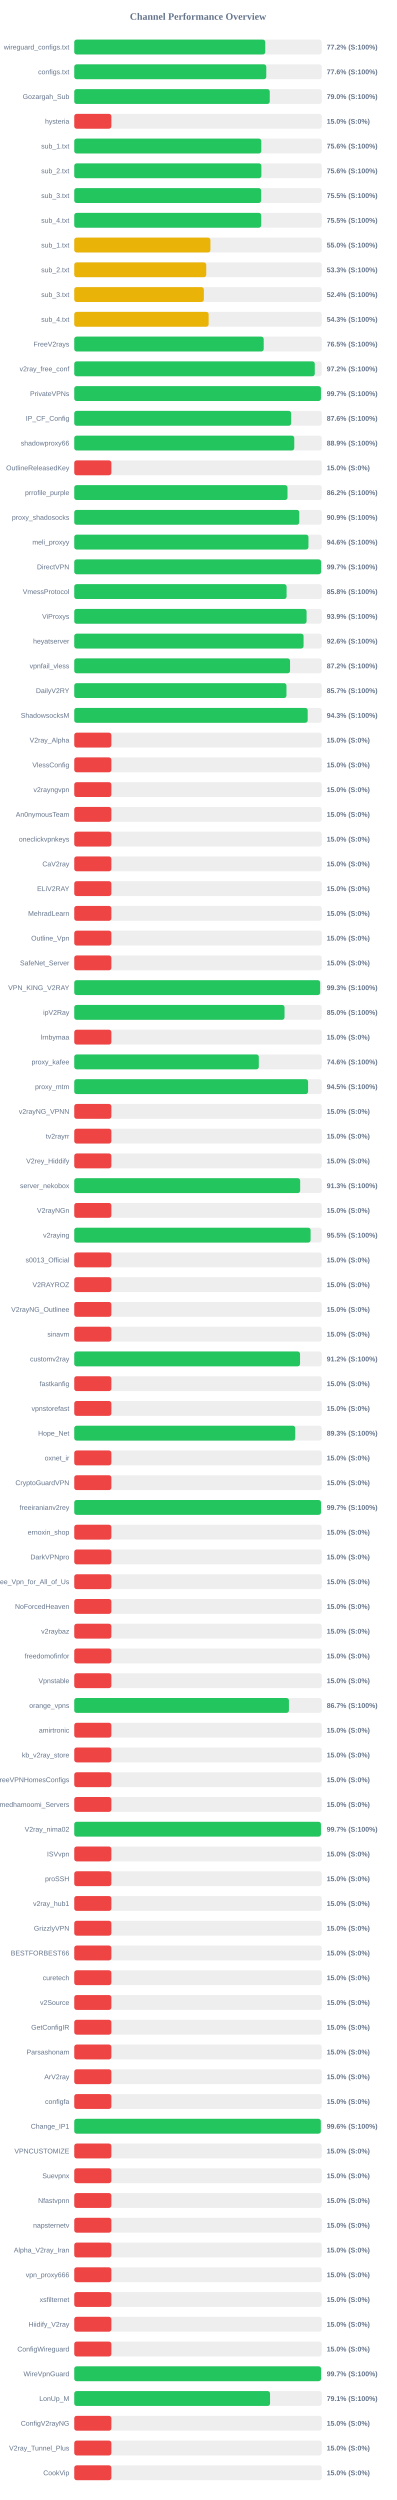
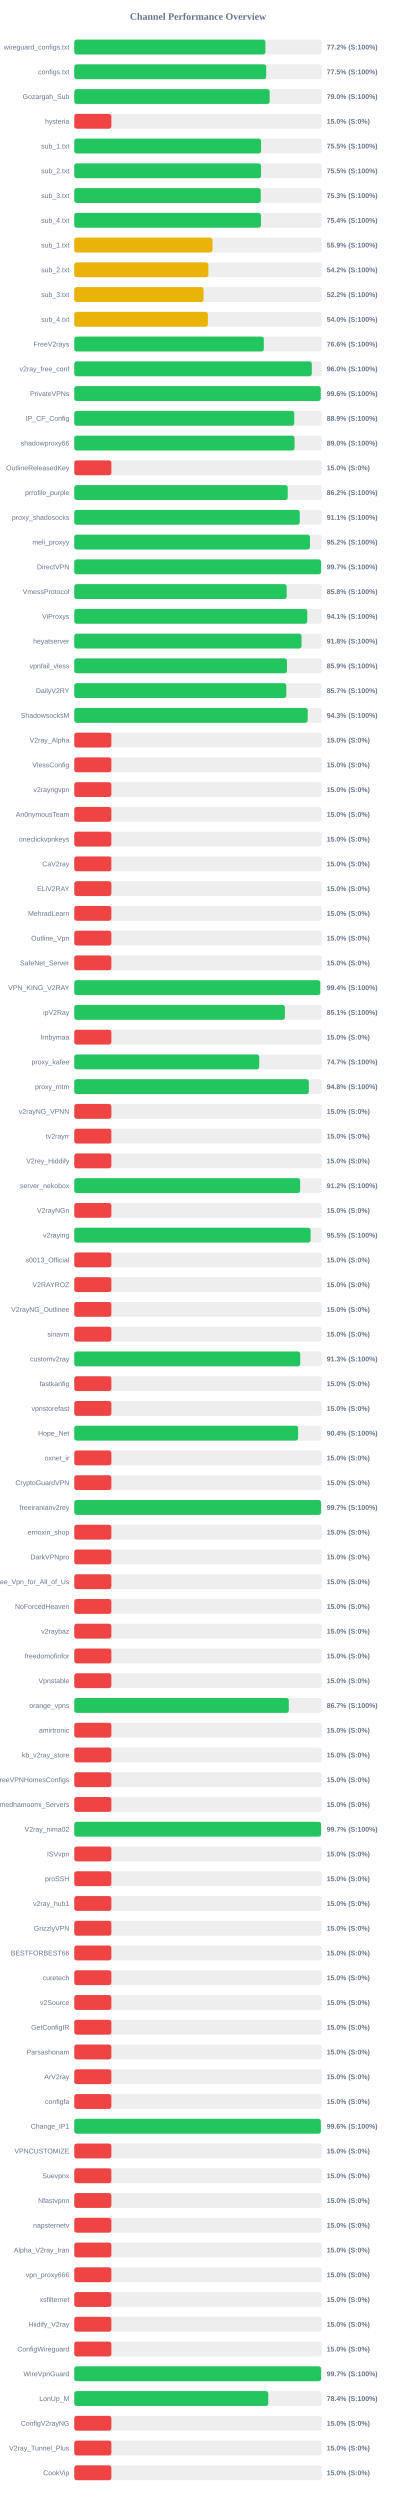
<svg xmlns="http://www.w3.org/2000/svg" width="800" height="5050" version="1.1">
  <style>
        .row { font: 14px Arial; fill: #64748b; }
        .score { font: bold 14px Arial; fill: #64748b; }
    </style>
  <text x="400" y="40" text-anchor="middle" font-size="20px" font-weight="bold" fill="#64748b">Channel Performance Overview</text>
  <rect x="150" y="80" width="500" height="30" fill="#eee" rx="5" />
-   <rect x="150" y="80" width="385.8" height="30" fill="#22c55e" rx="5" />
+   <rect x="150" y="80" width="386.1" height="30" fill="#22c55e" rx="5" />
  <text x="140" y="100" text-anchor="end" class="row">wireguard_configs.txt</text>
  <text x="660" y="100" text-anchor="start" class="score">77.2% (S:100%)</text>
  <rect x="150" y="130" width="500" height="30" fill="#eee" rx="5" />
-   <rect x="150" y="130" width="387.9" height="30" fill="#22c55e" rx="5" />
+   <rect x="150" y="130" width="387.75" height="30" fill="#22c55e" rx="5" />
  <text x="140" y="150" text-anchor="end" class="row">configs.txt</text>
-   <text x="660" y="150" text-anchor="start" class="score">77.6% (S:100%)</text>
+   <text x="660" y="150" text-anchor="start" class="score">77.5% (S:100%)</text>
  <rect x="150" y="180" width="500" height="30" fill="#eee" rx="5" />
-   <rect x="150" y="180" width="394.9" height="30" fill="#22c55e" rx="5" />
+   <rect x="150" y="180" width="394.75" height="30" fill="#22c55e" rx="5" />
  <text x="140" y="200" text-anchor="end" class="row">Gozargah_Sub</text>
  <text x="660" y="200" text-anchor="start" class="score">79.0% (S:100%)</text>
  <rect x="150" y="230" width="500" height="30" fill="#eee" rx="5" />
  <rect x="150" y="230" width="75.0" height="30" fill="#ef4444" rx="5" />
  <text x="140" y="250" text-anchor="end" class="row">hysteria</text>
  <text x="660" y="250" text-anchor="start" class="score">15.0% (S:0%)</text>
  <rect x="150" y="280" width="500" height="30" fill="#eee" rx="5" />
-   <rect x="150" y="280" width="377.8" height="30" fill="#22c55e" rx="5" />
+   <rect x="150" y="280" width="377.35" height="30" fill="#22c55e" rx="5" />
  <text x="140" y="300" text-anchor="end" class="row">sub_1.txt</text>
-   <text x="660" y="300" text-anchor="start" class="score">75.6% (S:100%)</text>
+   <text x="660" y="300" text-anchor="start" class="score">75.5% (S:100%)</text>
  <rect x="150" y="330" width="500" height="30" fill="#eee" rx="5" />
-   <rect x="150" y="330" width="377.95" height="30" fill="#22c55e" rx="5" />
+   <rect x="150" y="330" width="377.3" height="30" fill="#22c55e" rx="5" />
  <text x="140" y="350" text-anchor="end" class="row">sub_2.txt</text>
-   <text x="660" y="350" text-anchor="start" class="score">75.6% (S:100%)</text>
+   <text x="660" y="350" text-anchor="start" class="score">75.5% (S:100%)</text>
  <rect x="150" y="380" width="500" height="30" fill="#eee" rx="5" />
-   <rect x="150" y="380" width="377.5" height="30" fill="#22c55e" rx="5" />
+   <rect x="150" y="380" width="376.7" height="30" fill="#22c55e" rx="5" />
  <text x="140" y="400" text-anchor="end" class="row">sub_3.txt</text>
-   <text x="660" y="400" text-anchor="start" class="score">75.5% (S:100%)</text>
+   <text x="660" y="400" text-anchor="start" class="score">75.3% (S:100%)</text>
  <rect x="150" y="430" width="500" height="30" fill="#eee" rx="5" />
-   <rect x="150" y="430" width="377.6" height="30" fill="#22c55e" rx="5" />
+   <rect x="150" y="430" width="377.15" height="30" fill="#22c55e" rx="5" />
  <text x="140" y="450" text-anchor="end" class="row">sub_4.txt</text>
-   <text x="660" y="450" text-anchor="start" class="score">75.5% (S:100%)</text>
+   <text x="660" y="450" text-anchor="start" class="score">75.4% (S:100%)</text>
  <rect x="150" y="480" width="500" height="30" fill="#eee" rx="5" />
-   <rect x="150" y="480" width="275.05" height="30" fill="#eab308" rx="5" />
+   <rect x="150" y="480" width="279.25" height="30" fill="#eab308" rx="5" />
  <text x="140" y="500" text-anchor="end" class="row">sub_1.txt</text>
-   <text x="660" y="500" text-anchor="start" class="score">55.0% (S:100%)</text>
+   <text x="660" y="500" text-anchor="start" class="score">55.9% (S:100%)</text>
  <rect x="150" y="530" width="500" height="30" fill="#eee" rx="5" />
-   <rect x="150" y="530" width="266.6" height="30" fill="#eab308" rx="5" />
+   <rect x="150" y="530" width="270.95" height="30" fill="#eab308" rx="5" />
  <text x="140" y="550" text-anchor="end" class="row">sub_2.txt</text>
-   <text x="660" y="550" text-anchor="start" class="score">53.3% (S:100%)</text>
+   <text x="660" y="550" text-anchor="start" class="score">54.2% (S:100%)</text>
  <rect x="150" y="580" width="500" height="30" fill="#eee" rx="5" />
-   <rect x="150" y="580" width="261.8" height="30" fill="#eab308" rx="5" />
+   <rect x="150" y="580" width="261.2" height="30" fill="#eab308" rx="5" />
  <text x="140" y="600" text-anchor="end" class="row">sub_3.txt</text>
-   <text x="660" y="600" text-anchor="start" class="score">52.4% (S:100%)</text>
+   <text x="660" y="600" text-anchor="start" class="score">52.2% (S:100%)</text>
  <rect x="150" y="630" width="500" height="30" fill="#eee" rx="5" />
-   <rect x="150" y="630" width="271.45" height="30" fill="#eab308" rx="5" />
+   <rect x="150" y="630" width="269.95" height="30" fill="#eab308" rx="5" />
  <text x="140" y="650" text-anchor="end" class="row">sub_4.txt</text>
-   <text x="660" y="650" text-anchor="start" class="score">54.3% (S:100%)</text>
+   <text x="660" y="650" text-anchor="start" class="score">54.0% (S:100%)</text>
  <rect x="150" y="680" width="500" height="30" fill="#eee" rx="5" />
-   <rect x="150" y="680" width="382.7" height="30" fill="#22c55e" rx="5" />
+   <rect x="150" y="680" width="382.9" height="30" fill="#22c55e" rx="5" />
  <text x="140" y="700" text-anchor="end" class="row">FreeV2rays</text>
-   <text x="660" y="700" text-anchor="start" class="score">76.5% (S:100%)</text>
+   <text x="660" y="700" text-anchor="start" class="score">76.6% (S:100%)</text>
  <rect x="150" y="730" width="500" height="30" fill="#eee" rx="5" />
-   <rect x="150" y="730" width="485.85" height="30" fill="#22c55e" rx="5" />
+   <rect x="150" y="730" width="479.85" height="30" fill="#22c55e" rx="5" />
  <text x="140" y="750" text-anchor="end" class="row">v2ray_free_conf</text>
-   <text x="660" y="750" text-anchor="start" class="score">97.2% (S:100%)</text>
+   <text x="660" y="750" text-anchor="start" class="score">96.0% (S:100%)</text>
  <rect x="150" y="780" width="500" height="30" fill="#eee" rx="5" />
-   <rect x="150" y="780" width="498.3" height="30" fill="#22c55e" rx="5" />
+   <rect x="150" y="780" width="497.9" height="30" fill="#22c55e" rx="5" />
  <text x="140" y="800" text-anchor="end" class="row">PrivateVPNs</text>
-   <text x="660" y="800" text-anchor="start" class="score">99.7% (S:100%)</text>
+   <text x="660" y="800" text-anchor="start" class="score">99.6% (S:100%)</text>
  <rect x="150" y="830" width="500" height="30" fill="#eee" rx="5" />
-   <rect x="150" y="830" width="438.1" height="30" fill="#22c55e" rx="5" />
+   <rect x="150" y="830" width="444.4" height="30" fill="#22c55e" rx="5" />
  <text x="140" y="850" text-anchor="end" class="row">IP_CF_Config</text>
-   <text x="660" y="850" text-anchor="start" class="score">87.6% (S:100%)</text>
+   <text x="660" y="850" text-anchor="start" class="score">88.9% (S:100%)</text>
  <rect x="150" y="880" width="500" height="30" fill="#eee" rx="5" />
-   <rect x="150" y="880" width="444.4" height="30" fill="#22c55e" rx="5" />
+   <rect x="150" y="880" width="445.0" height="30" fill="#22c55e" rx="5" />
  <text x="140" y="900" text-anchor="end" class="row">shadowproxy66</text>
-   <text x="660" y="900" text-anchor="start" class="score">88.9% (S:100%)</text>
+   <text x="660" y="900" text-anchor="start" class="score">89.0% (S:100%)</text>
  <rect x="150" y="930" width="500" height="30" fill="#eee" rx="5" />
  <rect x="150" y="930" width="75.0" height="30" fill="#ef4444" rx="5" />
  <text x="140" y="950" text-anchor="end" class="row">OutlineReleasedKey</text>
  <text x="660" y="950" text-anchor="start" class="score">15.0% (S:0%)</text>
  <rect x="150" y="980" width="500" height="30" fill="#eee" rx="5" />
-   <rect x="150" y="980" width="430.75" height="30" fill="#22c55e" rx="5" />
+   <rect x="150" y="980" width="431.2" height="30" fill="#22c55e" rx="5" />
  <text x="140" y="1000" text-anchor="end" class="row">prrofile_purple</text>
  <text x="660" y="1000" text-anchor="start" class="score">86.2% (S:100%)</text>
  <rect x="150" y="1030" width="500" height="30" fill="#eee" rx="5" />
-   <rect x="150" y="1030" width="454.55" height="30" fill="#22c55e" rx="5" />
+   <rect x="150" y="1030" width="455.55" height="30" fill="#22c55e" rx="5" />
  <text x="140" y="1050" text-anchor="end" class="row">proxy_shadosocks</text>
-   <text x="660" y="1050" text-anchor="start" class="score">90.9% (S:100%)</text>
+   <text x="660" y="1050" text-anchor="start" class="score">91.1% (S:100%)</text>
  <rect x="150" y="1080" width="500" height="30" fill="#eee" rx="5" />
-   <rect x="150" y="1080" width="473.1" height="30" fill="#22c55e" rx="5" />
+   <rect x="150" y="1080" width="476.15" height="30" fill="#22c55e" rx="5" />
  <text x="140" y="1100" text-anchor="end" class="row">meli_proxyy</text>
-   <text x="660" y="1100" text-anchor="start" class="score">94.6% (S:100%)</text>
+   <text x="660" y="1100" text-anchor="start" class="score">95.2% (S:100%)</text>
  <rect x="150" y="1130" width="500" height="30" fill="#eee" rx="5" />
-   <rect x="150" y="1130" width="498.6" height="30" fill="#22c55e" rx="5" />
+   <rect x="150" y="1130" width="498.55" height="30" fill="#22c55e" rx="5" />
  <text x="140" y="1150" text-anchor="end" class="row">DirectVPN</text>
  <text x="660" y="1150" text-anchor="start" class="score">99.7% (S:100%)</text>
  <rect x="150" y="1180" width="500" height="30" fill="#eee" rx="5" />
-   <rect x="150" y="1180" width="428.9" height="30" fill="#22c55e" rx="5" />
+   <rect x="150" y="1180" width="429.05" height="30" fill="#22c55e" rx="5" />
  <text x="140" y="1200" text-anchor="end" class="row">VmessProtocol</text>
  <text x="660" y="1200" text-anchor="start" class="score">85.8% (S:100%)</text>
  <rect x="150" y="1230" width="500" height="30" fill="#eee" rx="5" />
-   <rect x="150" y="1230" width="469.3" height="30" fill="#22c55e" rx="5" />
+   <rect x="150" y="1230" width="470.7" height="30" fill="#22c55e" rx="5" />
  <text x="140" y="1250" text-anchor="end" class="row">ViProxys</text>
-   <text x="660" y="1250" text-anchor="start" class="score">93.9% (S:100%)</text>
+   <text x="660" y="1250" text-anchor="start" class="score">94.1% (S:100%)</text>
  <rect x="150" y="1280" width="500" height="30" fill="#eee" rx="5" />
-   <rect x="150" y="1280" width="463.2" height="30" fill="#22c55e" rx="5" />
+   <rect x="150" y="1280" width="459.1" height="30" fill="#22c55e" rx="5" />
  <text x="140" y="1300" text-anchor="end" class="row">heyatserver</text>
-   <text x="660" y="1300" text-anchor="start" class="score">92.6% (S:100%)</text>
+   <text x="660" y="1300" text-anchor="start" class="score">91.8% (S:100%)</text>
  <rect x="150" y="1330" width="500" height="30" fill="#eee" rx="5" />
-   <rect x="150" y="1330" width="435.9" height="30" fill="#22c55e" rx="5" />
+   <rect x="150" y="1330" width="429.7" height="30" fill="#22c55e" rx="5" />
  <text x="140" y="1350" text-anchor="end" class="row">vpnfail_vless</text>
-   <text x="660" y="1350" text-anchor="start" class="score">87.2% (S:100%)</text>
+   <text x="660" y="1350" text-anchor="start" class="score">85.9% (S:100%)</text>
  <rect x="150" y="1380" width="500" height="30" fill="#eee" rx="5" />
-   <rect x="150" y="1380" width="428.65" height="30" fill="#22c55e" rx="5" />
+   <rect x="150" y="1380" width="428.4" height="30" fill="#22c55e" rx="5" />
  <text x="140" y="1400" text-anchor="end" class="row">DailyV2RY</text>
  <text x="660" y="1400" text-anchor="start" class="score">85.7% (S:100%)</text>
  <rect x="150" y="1430" width="500" height="30" fill="#eee" rx="5" />
-   <rect x="150" y="1430" width="471.55" height="30" fill="#22c55e" rx="5" />
+   <rect x="150" y="1430" width="471.6" height="30" fill="#22c55e" rx="5" />
  <text x="140" y="1450" text-anchor="end" class="row">ShadowsocksM</text>
  <text x="660" y="1450" text-anchor="start" class="score">94.3% (S:100%)</text>
  <rect x="150" y="1480" width="500" height="30" fill="#eee" rx="5" />
  <rect x="150" y="1480" width="75.0" height="30" fill="#ef4444" rx="5" />
  <text x="140" y="1500" text-anchor="end" class="row">V2ray_Alpha</text>
  <text x="660" y="1500" text-anchor="start" class="score">15.0% (S:0%)</text>
  <rect x="150" y="1530" width="500" height="30" fill="#eee" rx="5" />
  <rect x="150" y="1530" width="75.0" height="30" fill="#ef4444" rx="5" />
  <text x="140" y="1550" text-anchor="end" class="row">VlessConfig</text>
  <text x="660" y="1550" text-anchor="start" class="score">15.0% (S:0%)</text>
  <rect x="150" y="1580" width="500" height="30" fill="#eee" rx="5" />
  <rect x="150" y="1580" width="75.0" height="30" fill="#ef4444" rx="5" />
  <text x="140" y="1600" text-anchor="end" class="row">v2rayngvpn</text>
  <text x="660" y="1600" text-anchor="start" class="score">15.0% (S:0%)</text>
  <rect x="150" y="1630" width="500" height="30" fill="#eee" rx="5" />
  <rect x="150" y="1630" width="75.0" height="30" fill="#ef4444" rx="5" />
  <text x="140" y="1650" text-anchor="end" class="row">An0nymousTeam</text>
  <text x="660" y="1650" text-anchor="start" class="score">15.0% (S:0%)</text>
  <rect x="150" y="1680" width="500" height="30" fill="#eee" rx="5" />
  <rect x="150" y="1680" width="75.0" height="30" fill="#ef4444" rx="5" />
  <text x="140" y="1700" text-anchor="end" class="row">oneclickvpnkeys</text>
  <text x="660" y="1700" text-anchor="start" class="score">15.0% (S:0%)</text>
  <rect x="150" y="1730" width="500" height="30" fill="#eee" rx="5" />
  <rect x="150" y="1730" width="75.0" height="30" fill="#ef4444" rx="5" />
  <text x="140" y="1750" text-anchor="end" class="row">CaV2ray</text>
  <text x="660" y="1750" text-anchor="start" class="score">15.0% (S:0%)</text>
  <rect x="150" y="1780" width="500" height="30" fill="#eee" rx="5" />
  <rect x="150" y="1780" width="75.0" height="30" fill="#ef4444" rx="5" />
  <text x="140" y="1800" text-anchor="end" class="row">ELiV2RAY</text>
  <text x="660" y="1800" text-anchor="start" class="score">15.0% (S:0%)</text>
  <rect x="150" y="1830" width="500" height="30" fill="#eee" rx="5" />
  <rect x="150" y="1830" width="75.0" height="30" fill="#ef4444" rx="5" />
  <text x="140" y="1850" text-anchor="end" class="row">MehradLearn</text>
  <text x="660" y="1850" text-anchor="start" class="score">15.0% (S:0%)</text>
  <rect x="150" y="1880" width="500" height="30" fill="#eee" rx="5" />
  <rect x="150" y="1880" width="75.0" height="30" fill="#ef4444" rx="5" />
  <text x="140" y="1900" text-anchor="end" class="row">Outline_Vpn</text>
  <text x="660" y="1900" text-anchor="start" class="score">15.0% (S:0%)</text>
  <rect x="150" y="1930" width="500" height="30" fill="#eee" rx="5" />
  <rect x="150" y="1930" width="75.0" height="30" fill="#ef4444" rx="5" />
  <text x="140" y="1950" text-anchor="end" class="row">SafeNet_Server</text>
  <text x="660" y="1950" text-anchor="start" class="score">15.0% (S:0%)</text>
  <rect x="150" y="1980" width="500" height="30" fill="#eee" rx="5" />
-   <rect x="150" y="1980" width="496.7" height="30" fill="#22c55e" rx="5" />
+   <rect x="150" y="1980" width="496.85" height="30" fill="#22c55e" rx="5" />
  <text x="140" y="2000" text-anchor="end" class="row">VPN_KING_V2RAY</text>
-   <text x="660" y="2000" text-anchor="start" class="score">99.3% (S:100%)</text>
+   <text x="660" y="2000" text-anchor="start" class="score">99.4% (S:100%)</text>
  <rect x="150" y="2030" width="500" height="30" fill="#eee" rx="5" />
-   <rect x="150" y="2030" width="424.75" height="30" fill="#22c55e" rx="5" />
+   <rect x="150" y="2030" width="425.5" height="30" fill="#22c55e" rx="5" />
  <text x="140" y="2050" text-anchor="end" class="row">ipV2Ray</text>
-   <text x="660" y="2050" text-anchor="start" class="score">85.0% (S:100%)</text>
+   <text x="660" y="2050" text-anchor="start" class="score">85.1% (S:100%)</text>
  <rect x="150" y="2080" width="500" height="30" fill="#eee" rx="5" />
  <rect x="150" y="2080" width="75.0" height="30" fill="#ef4444" rx="5" />
  <text x="140" y="2100" text-anchor="end" class="row">lrnbymaa</text>
  <text x="660" y="2100" text-anchor="start" class="score">15.0% (S:0%)</text>
  <rect x="150" y="2130" width="500" height="30" fill="#eee" rx="5" />
-   <rect x="150" y="2130" width="372.8" height="30" fill="#22c55e" rx="5" />
+   <rect x="150" y="2130" width="373.65" height="30" fill="#22c55e" rx="5" />
  <text x="140" y="2150" text-anchor="end" class="row">proxy_kafee</text>
-   <text x="660" y="2150" text-anchor="start" class="score">74.6% (S:100%)</text>
+   <text x="660" y="2150" text-anchor="start" class="score">74.7% (S:100%)</text>
  <rect x="150" y="2180" width="500" height="30" fill="#eee" rx="5" />
-   <rect x="150" y="2180" width="472.35" height="30" fill="#22c55e" rx="5" />
+   <rect x="150" y="2180" width="473.9" height="30" fill="#22c55e" rx="5" />
  <text x="140" y="2200" text-anchor="end" class="row">proxy_mtm</text>
-   <text x="660" y="2200" text-anchor="start" class="score">94.5% (S:100%)</text>
+   <text x="660" y="2200" text-anchor="start" class="score">94.8% (S:100%)</text>
  <rect x="150" y="2230" width="500" height="30" fill="#eee" rx="5" />
  <rect x="150" y="2230" width="75.0" height="30" fill="#ef4444" rx="5" />
  <text x="140" y="2250" text-anchor="end" class="row">v2rayNG_VPNN</text>
  <text x="660" y="2250" text-anchor="start" class="score">15.0% (S:0%)</text>
  <rect x="150" y="2280" width="500" height="30" fill="#eee" rx="5" />
  <rect x="150" y="2280" width="75.0" height="30" fill="#ef4444" rx="5" />
  <text x="140" y="2300" text-anchor="end" class="row">tv2rayrr</text>
  <text x="660" y="2300" text-anchor="start" class="score">15.0% (S:0%)</text>
  <rect x="150" y="2330" width="500" height="30" fill="#eee" rx="5" />
  <rect x="150" y="2330" width="75.0" height="30" fill="#ef4444" rx="5" />
  <text x="140" y="2350" text-anchor="end" class="row">V2rey_Hiddify</text>
  <text x="660" y="2350" text-anchor="start" class="score">15.0% (S:0%)</text>
  <rect x="150" y="2380" width="500" height="30" fill="#eee" rx="5" />
-   <rect x="150" y="2380" width="456.35" height="30" fill="#22c55e" rx="5" />
+   <rect x="150" y="2380" width="456.25" height="30" fill="#22c55e" rx="5" />
  <text x="140" y="2400" text-anchor="end" class="row">server_nekobox</text>
-   <text x="660" y="2400" text-anchor="start" class="score">91.3% (S:100%)</text>
+   <text x="660" y="2400" text-anchor="start" class="score">91.2% (S:100%)</text>
  <rect x="150" y="2430" width="500" height="30" fill="#eee" rx="5" />
  <rect x="150" y="2430" width="75.0" height="30" fill="#ef4444" rx="5" />
  <text x="140" y="2450" text-anchor="end" class="row">V2rayNGn</text>
  <text x="660" y="2450" text-anchor="start" class="score">15.0% (S:0%)</text>
  <rect x="150" y="2480" width="500" height="30" fill="#eee" rx="5" />
  <rect x="150" y="2480" width="477.4" height="30" fill="#22c55e" rx="5" />
  <text x="140" y="2500" text-anchor="end" class="row">v2raying</text>
  <text x="660" y="2500" text-anchor="start" class="score">95.5% (S:100%)</text>
  <rect x="150" y="2530" width="500" height="30" fill="#eee" rx="5" />
  <rect x="150" y="2530" width="75.0" height="30" fill="#ef4444" rx="5" />
  <text x="140" y="2550" text-anchor="end" class="row">s0013_Official</text>
  <text x="660" y="2550" text-anchor="start" class="score">15.0% (S:0%)</text>
  <rect x="150" y="2580" width="500" height="30" fill="#eee" rx="5" />
  <rect x="150" y="2580" width="75.0" height="30" fill="#ef4444" rx="5" />
  <text x="140" y="2600" text-anchor="end" class="row">V2RAYROZ</text>
  <text x="660" y="2600" text-anchor="start" class="score">15.0% (S:0%)</text>
  <rect x="150" y="2630" width="500" height="30" fill="#eee" rx="5" />
  <rect x="150" y="2630" width="75.0" height="30" fill="#ef4444" rx="5" />
  <text x="140" y="2650" text-anchor="end" class="row">V2rayNG_Outlinee</text>
  <text x="660" y="2650" text-anchor="start" class="score">15.0% (S:0%)</text>
  <rect x="150" y="2680" width="500" height="30" fill="#eee" rx="5" />
  <rect x="150" y="2680" width="75.0" height="30" fill="#ef4444" rx="5" />
  <text x="140" y="2700" text-anchor="end" class="row">sinavm</text>
  <text x="660" y="2700" text-anchor="start" class="score">15.0% (S:0%)</text>
  <rect x="150" y="2730" width="500" height="30" fill="#eee" rx="5" />
-   <rect x="150" y="2730" width="456.1" height="30" fill="#22c55e" rx="5" />
+   <rect x="150" y="2730" width="456.5" height="30" fill="#22c55e" rx="5" />
  <text x="140" y="2750" text-anchor="end" class="row">customv2ray</text>
-   <text x="660" y="2750" text-anchor="start" class="score">91.2% (S:100%)</text>
+   <text x="660" y="2750" text-anchor="start" class="score">91.3% (S:100%)</text>
  <rect x="150" y="2780" width="500" height="30" fill="#eee" rx="5" />
  <rect x="150" y="2780" width="75.0" height="30" fill="#ef4444" rx="5" />
  <text x="140" y="2800" text-anchor="end" class="row">fastkanfig</text>
  <text x="660" y="2800" text-anchor="start" class="score">15.0% (S:0%)</text>
  <rect x="150" y="2830" width="500" height="30" fill="#eee" rx="5" />
  <rect x="150" y="2830" width="75.0" height="30" fill="#ef4444" rx="5" />
  <text x="140" y="2850" text-anchor="end" class="row">vpnstorefast</text>
  <text x="660" y="2850" text-anchor="start" class="score">15.0% (S:0%)</text>
  <rect x="150" y="2880" width="500" height="30" fill="#eee" rx="5" />
-   <rect x="150" y="2880" width="446.35" height="30" fill="#22c55e" rx="5" />
+   <rect x="150" y="2880" width="452.2" height="30" fill="#22c55e" rx="5" />
  <text x="140" y="2900" text-anchor="end" class="row">Hope_Net</text>
-   <text x="660" y="2900" text-anchor="start" class="score">89.3% (S:100%)</text>
+   <text x="660" y="2900" text-anchor="start" class="score">90.4% (S:100%)</text>
  <rect x="150" y="2930" width="500" height="30" fill="#eee" rx="5" />
  <rect x="150" y="2930" width="75.0" height="30" fill="#ef4444" rx="5" />
  <text x="140" y="2950" text-anchor="end" class="row">oxnet_ir</text>
  <text x="660" y="2950" text-anchor="start" class="score">15.0% (S:0%)</text>
  <rect x="150" y="2980" width="500" height="30" fill="#eee" rx="5" />
  <rect x="150" y="2980" width="75.0" height="30" fill="#ef4444" rx="5" />
  <text x="140" y="3000" text-anchor="end" class="row">CryptoGuardVPN</text>
  <text x="660" y="3000" text-anchor="start" class="score">15.0% (S:0%)</text>
  <rect x="150" y="3030" width="500" height="30" fill="#eee" rx="5" />
-   <rect x="150" y="3030" width="498.4" height="30" fill="#22c55e" rx="5" />
+   <rect x="150" y="3030" width="498.55" height="30" fill="#22c55e" rx="5" />
  <text x="140" y="3050" text-anchor="end" class="row">freeiranianv2rey</text>
  <text x="660" y="3050" text-anchor="start" class="score">99.7% (S:100%)</text>
  <rect x="150" y="3080" width="500" height="30" fill="#eee" rx="5" />
  <rect x="150" y="3080" width="75.0" height="30" fill="#ef4444" rx="5" />
  <text x="140" y="3100" text-anchor="end" class="row">ernoxin_shop</text>
  <text x="660" y="3100" text-anchor="start" class="score">15.0% (S:0%)</text>
  <rect x="150" y="3130" width="500" height="30" fill="#eee" rx="5" />
  <rect x="150" y="3130" width="75.0" height="30" fill="#ef4444" rx="5" />
  <text x="140" y="3150" text-anchor="end" class="row">DarkVPNpro</text>
  <text x="660" y="3150" text-anchor="start" class="score">15.0% (S:0%)</text>
  <rect x="150" y="3180" width="500" height="30" fill="#eee" rx="5" />
  <rect x="150" y="3180" width="75.0" height="30" fill="#ef4444" rx="5" />
  <text x="140" y="3200" text-anchor="end" class="row">Free_Vpn_for_All_of_Us</text>
  <text x="660" y="3200" text-anchor="start" class="score">15.0% (S:0%)</text>
  <rect x="150" y="3230" width="500" height="30" fill="#eee" rx="5" />
  <rect x="150" y="3230" width="75.0" height="30" fill="#ef4444" rx="5" />
  <text x="140" y="3250" text-anchor="end" class="row">NoForcedHeaven</text>
  <text x="660" y="3250" text-anchor="start" class="score">15.0% (S:0%)</text>
  <rect x="150" y="3280" width="500" height="30" fill="#eee" rx="5" />
  <rect x="150" y="3280" width="75.0" height="30" fill="#ef4444" rx="5" />
  <text x="140" y="3300" text-anchor="end" class="row">v2raybaz</text>
  <text x="660" y="3300" text-anchor="start" class="score">15.0% (S:0%)</text>
  <rect x="150" y="3330" width="500" height="30" fill="#eee" rx="5" />
  <rect x="150" y="3330" width="75.0" height="30" fill="#ef4444" rx="5" />
  <text x="140" y="3350" text-anchor="end" class="row">freedomofinfor</text>
  <text x="660" y="3350" text-anchor="start" class="score">15.0% (S:0%)</text>
  <rect x="150" y="3380" width="500" height="30" fill="#eee" rx="5" />
  <rect x="150" y="3380" width="75.0" height="30" fill="#ef4444" rx="5" />
  <text x="140" y="3400" text-anchor="end" class="row">Vpnstable</text>
  <text x="660" y="3400" text-anchor="start" class="score">15.0% (S:0%)</text>
  <rect x="150" y="3430" width="500" height="30" fill="#eee" rx="5" />
-   <rect x="150" y="3430" width="433.65" height="30" fill="#22c55e" rx="5" />
+   <rect x="150" y="3430" width="433.4" height="30" fill="#22c55e" rx="5" />
  <text x="140" y="3450" text-anchor="end" class="row">orange_vpns</text>
  <text x="660" y="3450" text-anchor="start" class="score">86.7% (S:100%)</text>
  <rect x="150" y="3480" width="500" height="30" fill="#eee" rx="5" />
  <rect x="150" y="3480" width="75.0" height="30" fill="#ef4444" rx="5" />
  <text x="140" y="3500" text-anchor="end" class="row">amirtronic</text>
  <text x="660" y="3500" text-anchor="start" class="score">15.0% (S:0%)</text>
  <rect x="150" y="3530" width="500" height="30" fill="#eee" rx="5" />
  <rect x="150" y="3530" width="75.0" height="30" fill="#ef4444" rx="5" />
  <text x="140" y="3550" text-anchor="end" class="row">kb_v2ray_store</text>
  <text x="660" y="3550" text-anchor="start" class="score">15.0% (S:0%)</text>
  <rect x="150" y="3580" width="500" height="30" fill="#eee" rx="5" />
  <rect x="150" y="3580" width="75.0" height="30" fill="#ef4444" rx="5" />
  <text x="140" y="3600" text-anchor="end" class="row">FreeVPNHomesConfigs</text>
  <text x="660" y="3600" text-anchor="start" class="score">15.0% (S:0%)</text>
  <rect x="150" y="3630" width="500" height="30" fill="#eee" rx="5" />
  <rect x="150" y="3630" width="75.0" height="30" fill="#ef4444" rx="5" />
  <text x="140" y="3650" text-anchor="end" class="row">Ahmedhamoomi_Servers</text>
  <text x="660" y="3650" text-anchor="start" class="score">15.0% (S:0%)</text>
  <rect x="150" y="3680" width="500" height="30" fill="#eee" rx="5" />
-   <rect x="150" y="3680" width="498.3" height="30" fill="#22c55e" rx="5" />
+   <rect x="150" y="3680" width="498.55" height="30" fill="#22c55e" rx="5" />
  <text x="140" y="3700" text-anchor="end" class="row">V2ray_nima02</text>
  <text x="660" y="3700" text-anchor="start" class="score">99.7% (S:100%)</text>
  <rect x="150" y="3730" width="500" height="30" fill="#eee" rx="5" />
  <rect x="150" y="3730" width="75.0" height="30" fill="#ef4444" rx="5" />
  <text x="140" y="3750" text-anchor="end" class="row">ISVvpn</text>
  <text x="660" y="3750" text-anchor="start" class="score">15.0% (S:0%)</text>
  <rect x="150" y="3780" width="500" height="30" fill="#eee" rx="5" />
  <rect x="150" y="3780" width="75.0" height="30" fill="#ef4444" rx="5" />
  <text x="140" y="3800" text-anchor="end" class="row">proSSH</text>
  <text x="660" y="3800" text-anchor="start" class="score">15.0% (S:0%)</text>
  <rect x="150" y="3830" width="500" height="30" fill="#eee" rx="5" />
  <rect x="150" y="3830" width="75.0" height="30" fill="#ef4444" rx="5" />
  <text x="140" y="3850" text-anchor="end" class="row">v2ray_hub1</text>
  <text x="660" y="3850" text-anchor="start" class="score">15.0% (S:0%)</text>
  <rect x="150" y="3880" width="500" height="30" fill="#eee" rx="5" />
  <rect x="150" y="3880" width="75.0" height="30" fill="#ef4444" rx="5" />
  <text x="140" y="3900" text-anchor="end" class="row">GrizzlyVPN</text>
  <text x="660" y="3900" text-anchor="start" class="score">15.0% (S:0%)</text>
  <rect x="150" y="3930" width="500" height="30" fill="#eee" rx="5" />
  <rect x="150" y="3930" width="75.0" height="30" fill="#ef4444" rx="5" />
  <text x="140" y="3950" text-anchor="end" class="row">BESTFORBEST66</text>
  <text x="660" y="3950" text-anchor="start" class="score">15.0% (S:0%)</text>
  <rect x="150" y="3980" width="500" height="30" fill="#eee" rx="5" />
  <rect x="150" y="3980" width="75.0" height="30" fill="#ef4444" rx="5" />
  <text x="140" y="4000" text-anchor="end" class="row">curetech</text>
  <text x="660" y="4000" text-anchor="start" class="score">15.0% (S:0%)</text>
  <rect x="150" y="4030" width="500" height="30" fill="#eee" rx="5" />
  <rect x="150" y="4030" width="75.0" height="30" fill="#ef4444" rx="5" />
  <text x="140" y="4050" text-anchor="end" class="row">v2Source</text>
  <text x="660" y="4050" text-anchor="start" class="score">15.0% (S:0%)</text>
  <rect x="150" y="4080" width="500" height="30" fill="#eee" rx="5" />
  <rect x="150" y="4080" width="75.0" height="30" fill="#ef4444" rx="5" />
  <text x="140" y="4100" text-anchor="end" class="row">GetConfigIR</text>
  <text x="660" y="4100" text-anchor="start" class="score">15.0% (S:0%)</text>
  <rect x="150" y="4130" width="500" height="30" fill="#eee" rx="5" />
  <rect x="150" y="4130" width="75.0" height="30" fill="#ef4444" rx="5" />
  <text x="140" y="4150" text-anchor="end" class="row">Parsashonam</text>
  <text x="660" y="4150" text-anchor="start" class="score">15.0% (S:0%)</text>
  <rect x="150" y="4180" width="500" height="30" fill="#eee" rx="5" />
  <rect x="150" y="4180" width="75.0" height="30" fill="#ef4444" rx="5" />
  <text x="140" y="4200" text-anchor="end" class="row">ArV2ray</text>
  <text x="660" y="4200" text-anchor="start" class="score">15.0% (S:0%)</text>
  <rect x="150" y="4230" width="500" height="30" fill="#eee" rx="5" />
  <rect x="150" y="4230" width="75.0" height="30" fill="#ef4444" rx="5" />
  <text x="140" y="4250" text-anchor="end" class="row">configfa</text>
  <text x="660" y="4250" text-anchor="start" class="score">15.0% (S:0%)</text>
  <rect x="150" y="4280" width="500" height="30" fill="#eee" rx="5" />
-   <rect x="150" y="4280" width="498.05" height="30" fill="#22c55e" rx="5" />
+   <rect x="150" y="4280" width="498.15" height="30" fill="#22c55e" rx="5" />
  <text x="140" y="4300" text-anchor="end" class="row">Change_IP1</text>
  <text x="660" y="4300" text-anchor="start" class="score">99.6% (S:100%)</text>
  <rect x="150" y="4330" width="500" height="30" fill="#eee" rx="5" />
  <rect x="150" y="4330" width="75.0" height="30" fill="#ef4444" rx="5" />
  <text x="140" y="4350" text-anchor="end" class="row">VPNCUSTOMIZE</text>
  <text x="660" y="4350" text-anchor="start" class="score">15.0% (S:0%)</text>
  <rect x="150" y="4380" width="500" height="30" fill="#eee" rx="5" />
  <rect x="150" y="4380" width="75.0" height="30" fill="#ef4444" rx="5" />
  <text x="140" y="4400" text-anchor="end" class="row">Suevpnx</text>
  <text x="660" y="4400" text-anchor="start" class="score">15.0% (S:0%)</text>
  <rect x="150" y="4430" width="500" height="30" fill="#eee" rx="5" />
  <rect x="150" y="4430" width="75.0" height="30" fill="#ef4444" rx="5" />
  <text x="140" y="4450" text-anchor="end" class="row">Nfastvpnn</text>
  <text x="660" y="4450" text-anchor="start" class="score">15.0% (S:0%)</text>
  <rect x="150" y="4480" width="500" height="30" fill="#eee" rx="5" />
  <rect x="150" y="4480" width="75.0" height="30" fill="#ef4444" rx="5" />
  <text x="140" y="4500" text-anchor="end" class="row">napsternetv</text>
  <text x="660" y="4500" text-anchor="start" class="score">15.0% (S:0%)</text>
  <rect x="150" y="4530" width="500" height="30" fill="#eee" rx="5" />
  <rect x="150" y="4530" width="75.0" height="30" fill="#ef4444" rx="5" />
  <text x="140" y="4550" text-anchor="end" class="row">Alpha_V2ray_Iran</text>
  <text x="660" y="4550" text-anchor="start" class="score">15.0% (S:0%)</text>
  <rect x="150" y="4580" width="500" height="30" fill="#eee" rx="5" />
  <rect x="150" y="4580" width="75.0" height="30" fill="#ef4444" rx="5" />
  <text x="140" y="4600" text-anchor="end" class="row">vpn_proxy666</text>
  <text x="660" y="4600" text-anchor="start" class="score">15.0% (S:0%)</text>
  <rect x="150" y="4630" width="500" height="30" fill="#eee" rx="5" />
  <rect x="150" y="4630" width="75.0" height="30" fill="#ef4444" rx="5" />
  <text x="140" y="4650" text-anchor="end" class="row">xsfilternet</text>
  <text x="660" y="4650" text-anchor="start" class="score">15.0% (S:0%)</text>
  <rect x="150" y="4680" width="500" height="30" fill="#eee" rx="5" />
  <rect x="150" y="4680" width="75.0" height="30" fill="#ef4444" rx="5" />
  <text x="140" y="4700" text-anchor="end" class="row">Hiidify_V2ray</text>
  <text x="660" y="4700" text-anchor="start" class="score">15.0% (S:0%)</text>
  <rect x="150" y="4730" width="500" height="30" fill="#eee" rx="5" />
  <rect x="150" y="4730" width="75.0" height="30" fill="#ef4444" rx="5" />
  <text x="140" y="4750" text-anchor="end" class="row">ConfigWireguard</text>
  <text x="660" y="4750" text-anchor="start" class="score">15.0% (S:0%)</text>
  <rect x="150" y="4780" width="500" height="30" fill="#eee" rx="5" />
-   <rect x="150" y="4780" width="498.5" height="30" fill="#22c55e" rx="5" />
+   <rect x="150" y="4780" width="498.6" height="30" fill="#22c55e" rx="5" />
  <text x="140" y="4800" text-anchor="end" class="row">WireVpnGuard</text>
  <text x="660" y="4800" text-anchor="start" class="score">99.7% (S:100%)</text>
  <rect x="150" y="4830" width="500" height="30" fill="#eee" rx="5" />
-   <rect x="150" y="4830" width="395.5" height="30" fill="#22c55e" rx="5" />
+   <rect x="150" y="4830" width="391.9" height="30" fill="#22c55e" rx="5" />
  <text x="140" y="4850" text-anchor="end" class="row">LonUp_M</text>
-   <text x="660" y="4850" text-anchor="start" class="score">79.1% (S:100%)</text>
+   <text x="660" y="4850" text-anchor="start" class="score">78.4% (S:100%)</text>
  <rect x="150" y="4880" width="500" height="30" fill="#eee" rx="5" />
  <rect x="150" y="4880" width="75.0" height="30" fill="#ef4444" rx="5" />
  <text x="140" y="4900" text-anchor="end" class="row">ConfigV2rayNG</text>
  <text x="660" y="4900" text-anchor="start" class="score">15.0% (S:0%)</text>
  <rect x="150" y="4930" width="500" height="30" fill="#eee" rx="5" />
  <rect x="150" y="4930" width="75.0" height="30" fill="#ef4444" rx="5" />
  <text x="140" y="4950" text-anchor="end" class="row">V2ray_Tunnel_Plus</text>
  <text x="660" y="4950" text-anchor="start" class="score">15.0% (S:0%)</text>
  <rect x="150" y="4980" width="500" height="30" fill="#eee" rx="5" />
  <rect x="150" y="4980" width="75.0" height="30" fill="#ef4444" rx="5" />
  <text x="140" y="5000" text-anchor="end" class="row">CookVip</text>
  <text x="660" y="5000" text-anchor="start" class="score">15.0% (S:0%)</text>
</svg>
